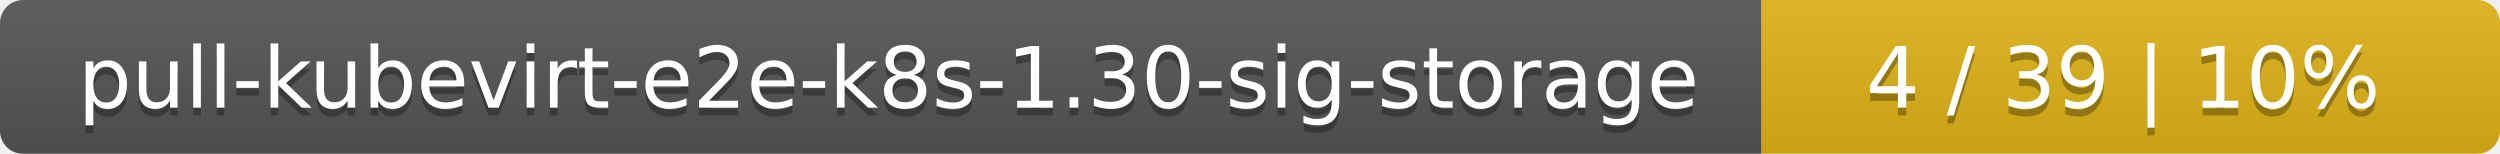
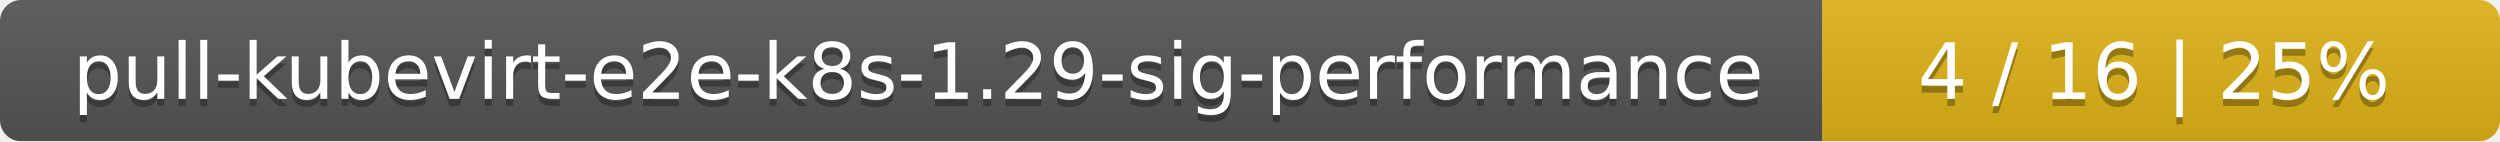
- <svg xmlns="http://www.w3.org/2000/svg" width="325" height="20">
+ <svg xmlns="http://www.w3.org/2000/svg" width="354" height="20">
  <linearGradient id="smooth" x2="0" y2="100%">
    <stop offset="0" stop-color="#bbb" stop-opacity=".1" />
    <stop offset="1" stop-opacity=".1" />
  </linearGradient>
  <mask id="round">
-     <rect width="325" height="20" rx="3" fill="#fff" />
+     <rect width="354" height="20" rx="3" fill="#fff" />
  </mask>
  <g mask="url(#round)">
-     <rect width="229" height="20" fill="#555" />
-     <rect x="229" width="96" height="20" fill="#dfb317" />
-     <rect width="325" height="20" fill="url(#smooth)" />
+     <rect width="258" height="20" fill="#555" />
+     <rect x="258" width="96" height="20" fill="#dfb317" />
+     <rect width="354" height="20" fill="url(#smooth)" />
  </g>
  <g fill="#fff" text-anchor="middle" font-family="DejaVu Sans,Verdana,Geneva,sans-serif" font-size="11">
-     <text x="115.5" y="15" fill="#010101" fill-opacity=".3">pull-kubevirt-e2e-k8s-1.30-sig-storage</text>
-     <text x="115.5" y="14">pull-kubevirt-e2e-k8s-1.30-sig-storage</text>
-     <text x="276" y="15" fill="#010101" fill-opacity=".3">4 / 39    |    10%</text>
-     <text x="276" y="14">4 / 39    |    10%</text>
+     <text x="130" y="15" fill="#010101" fill-opacity=".3">pull-kubevirt-e2e-k8s-1.29-sig-performance</text>
+     <text x="130" y="14">pull-kubevirt-e2e-k8s-1.29-sig-performance</text>
+     <text x="305" y="15" fill="#010101" fill-opacity=".3">4 / 16    |    25%</text>
+     <text x="305" y="14">4 / 16    |    25%</text>
  </g>
</svg>
